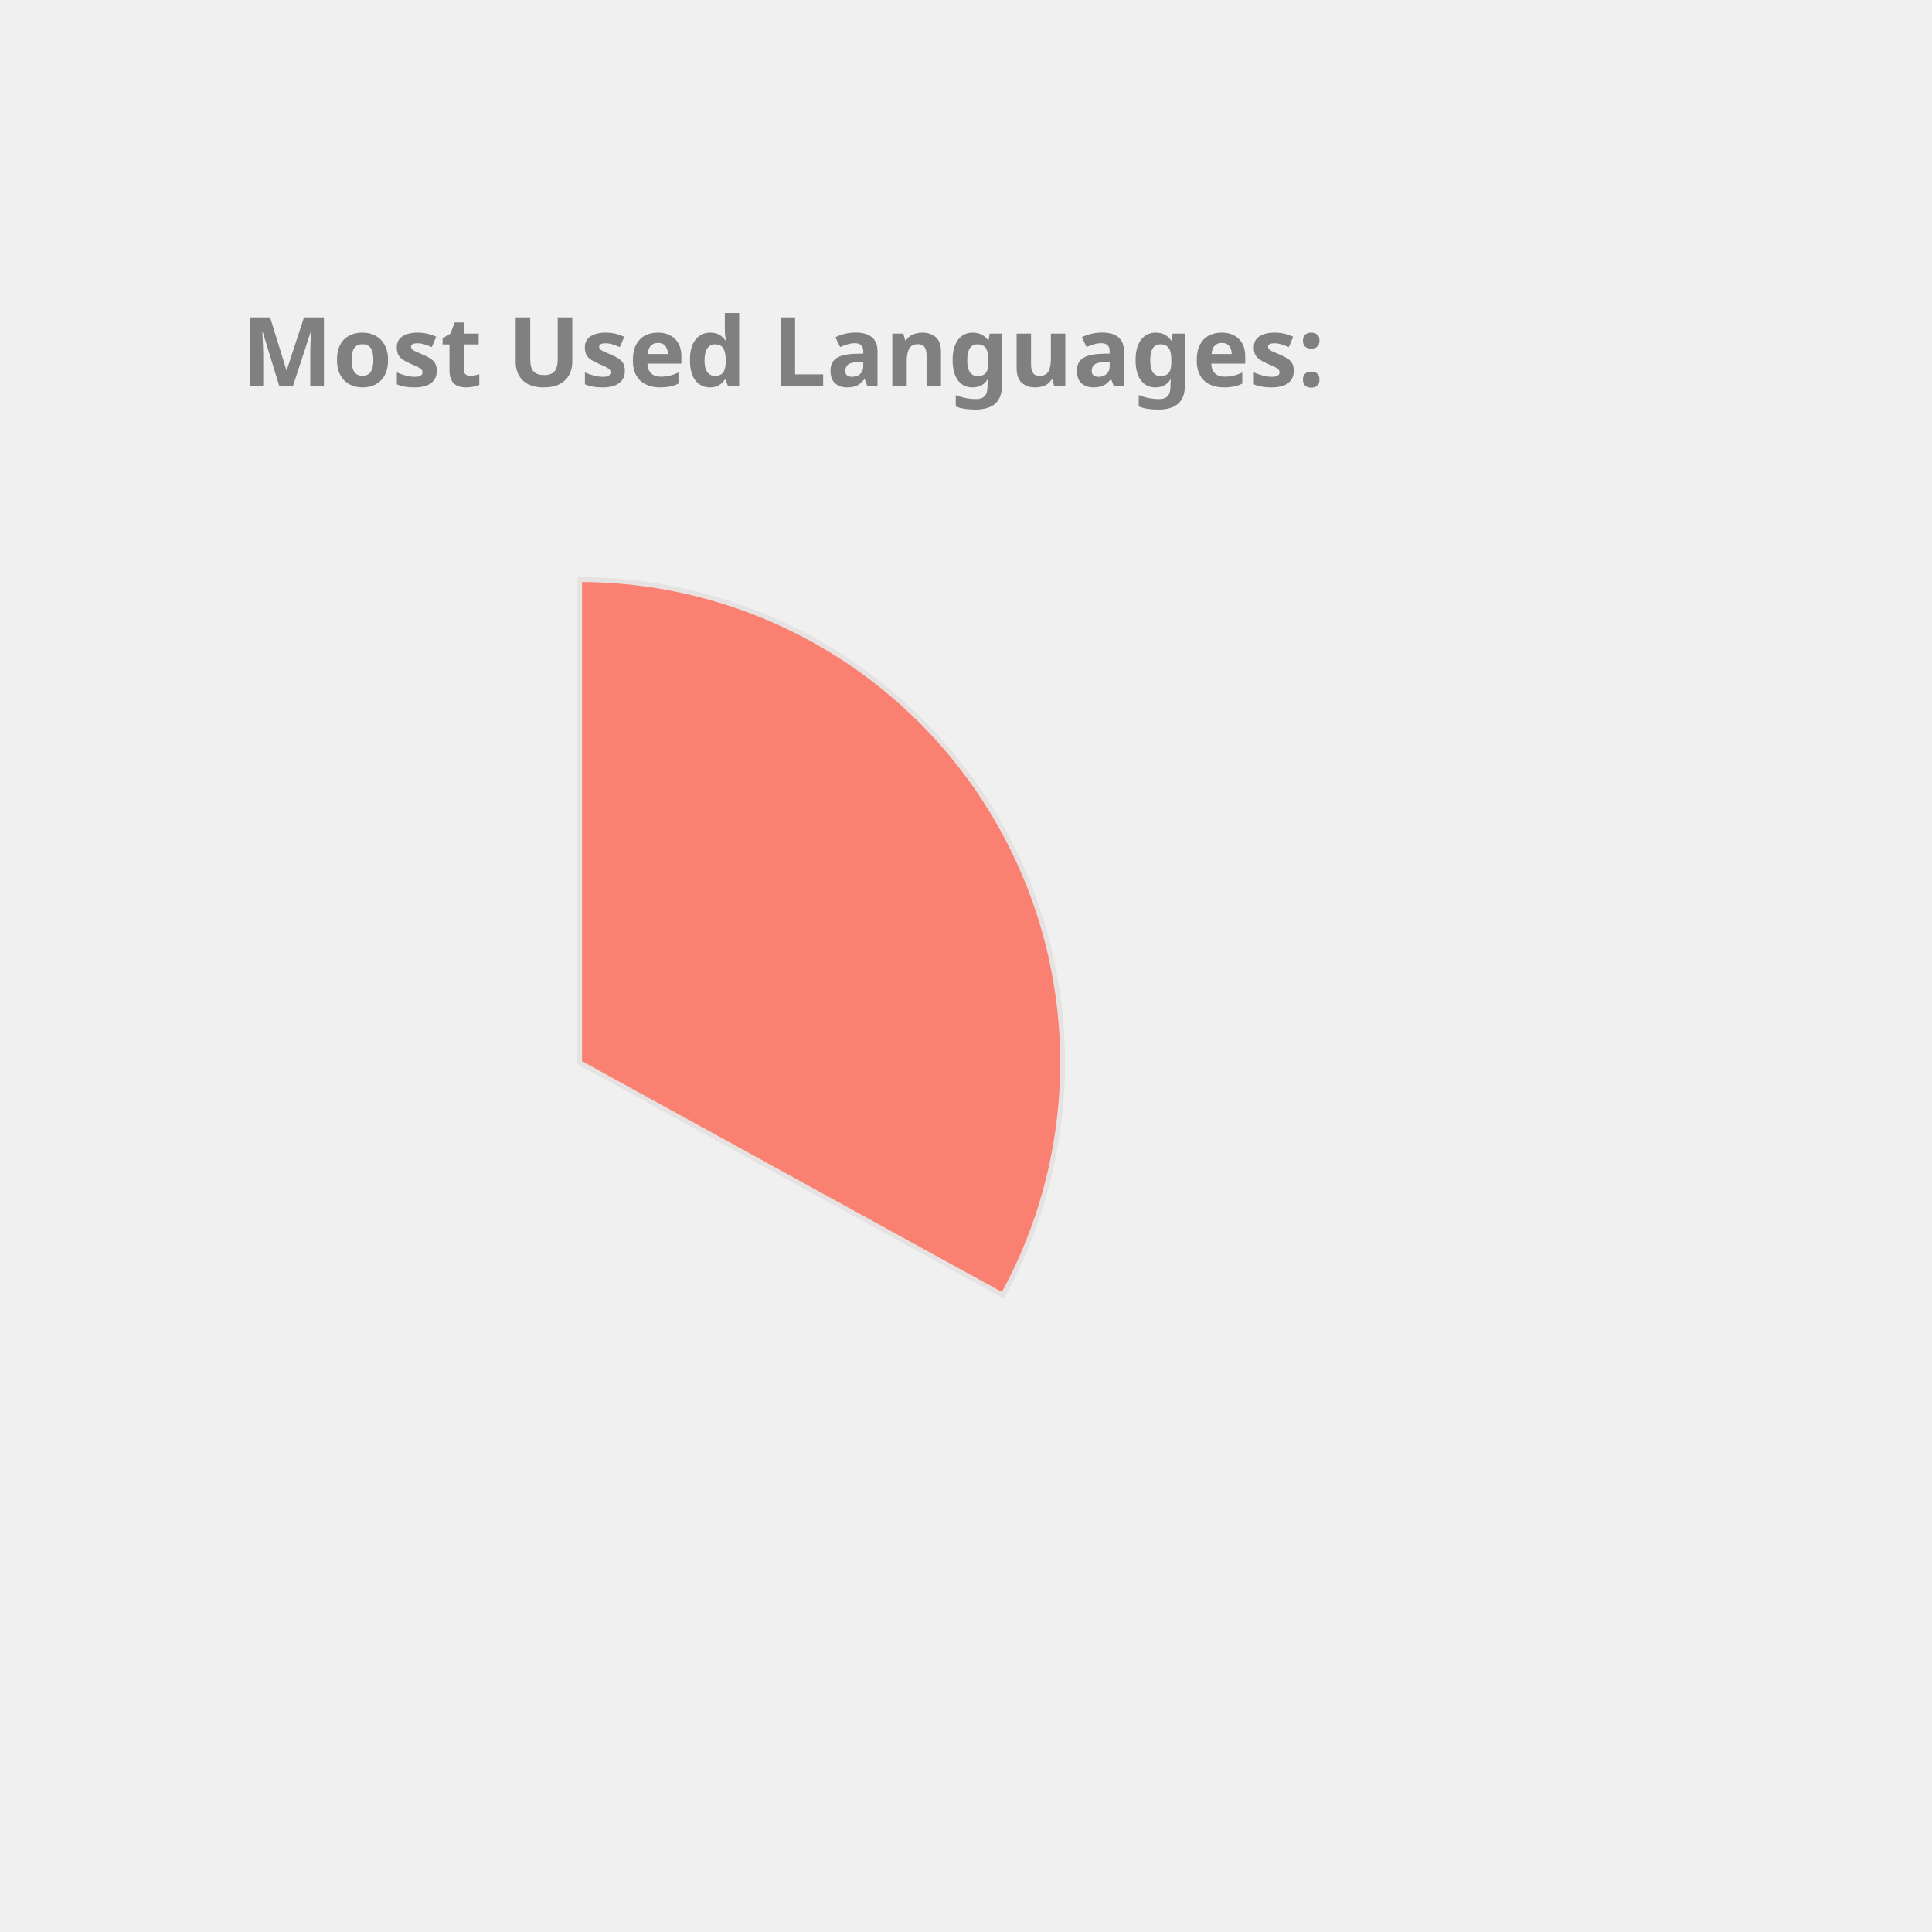
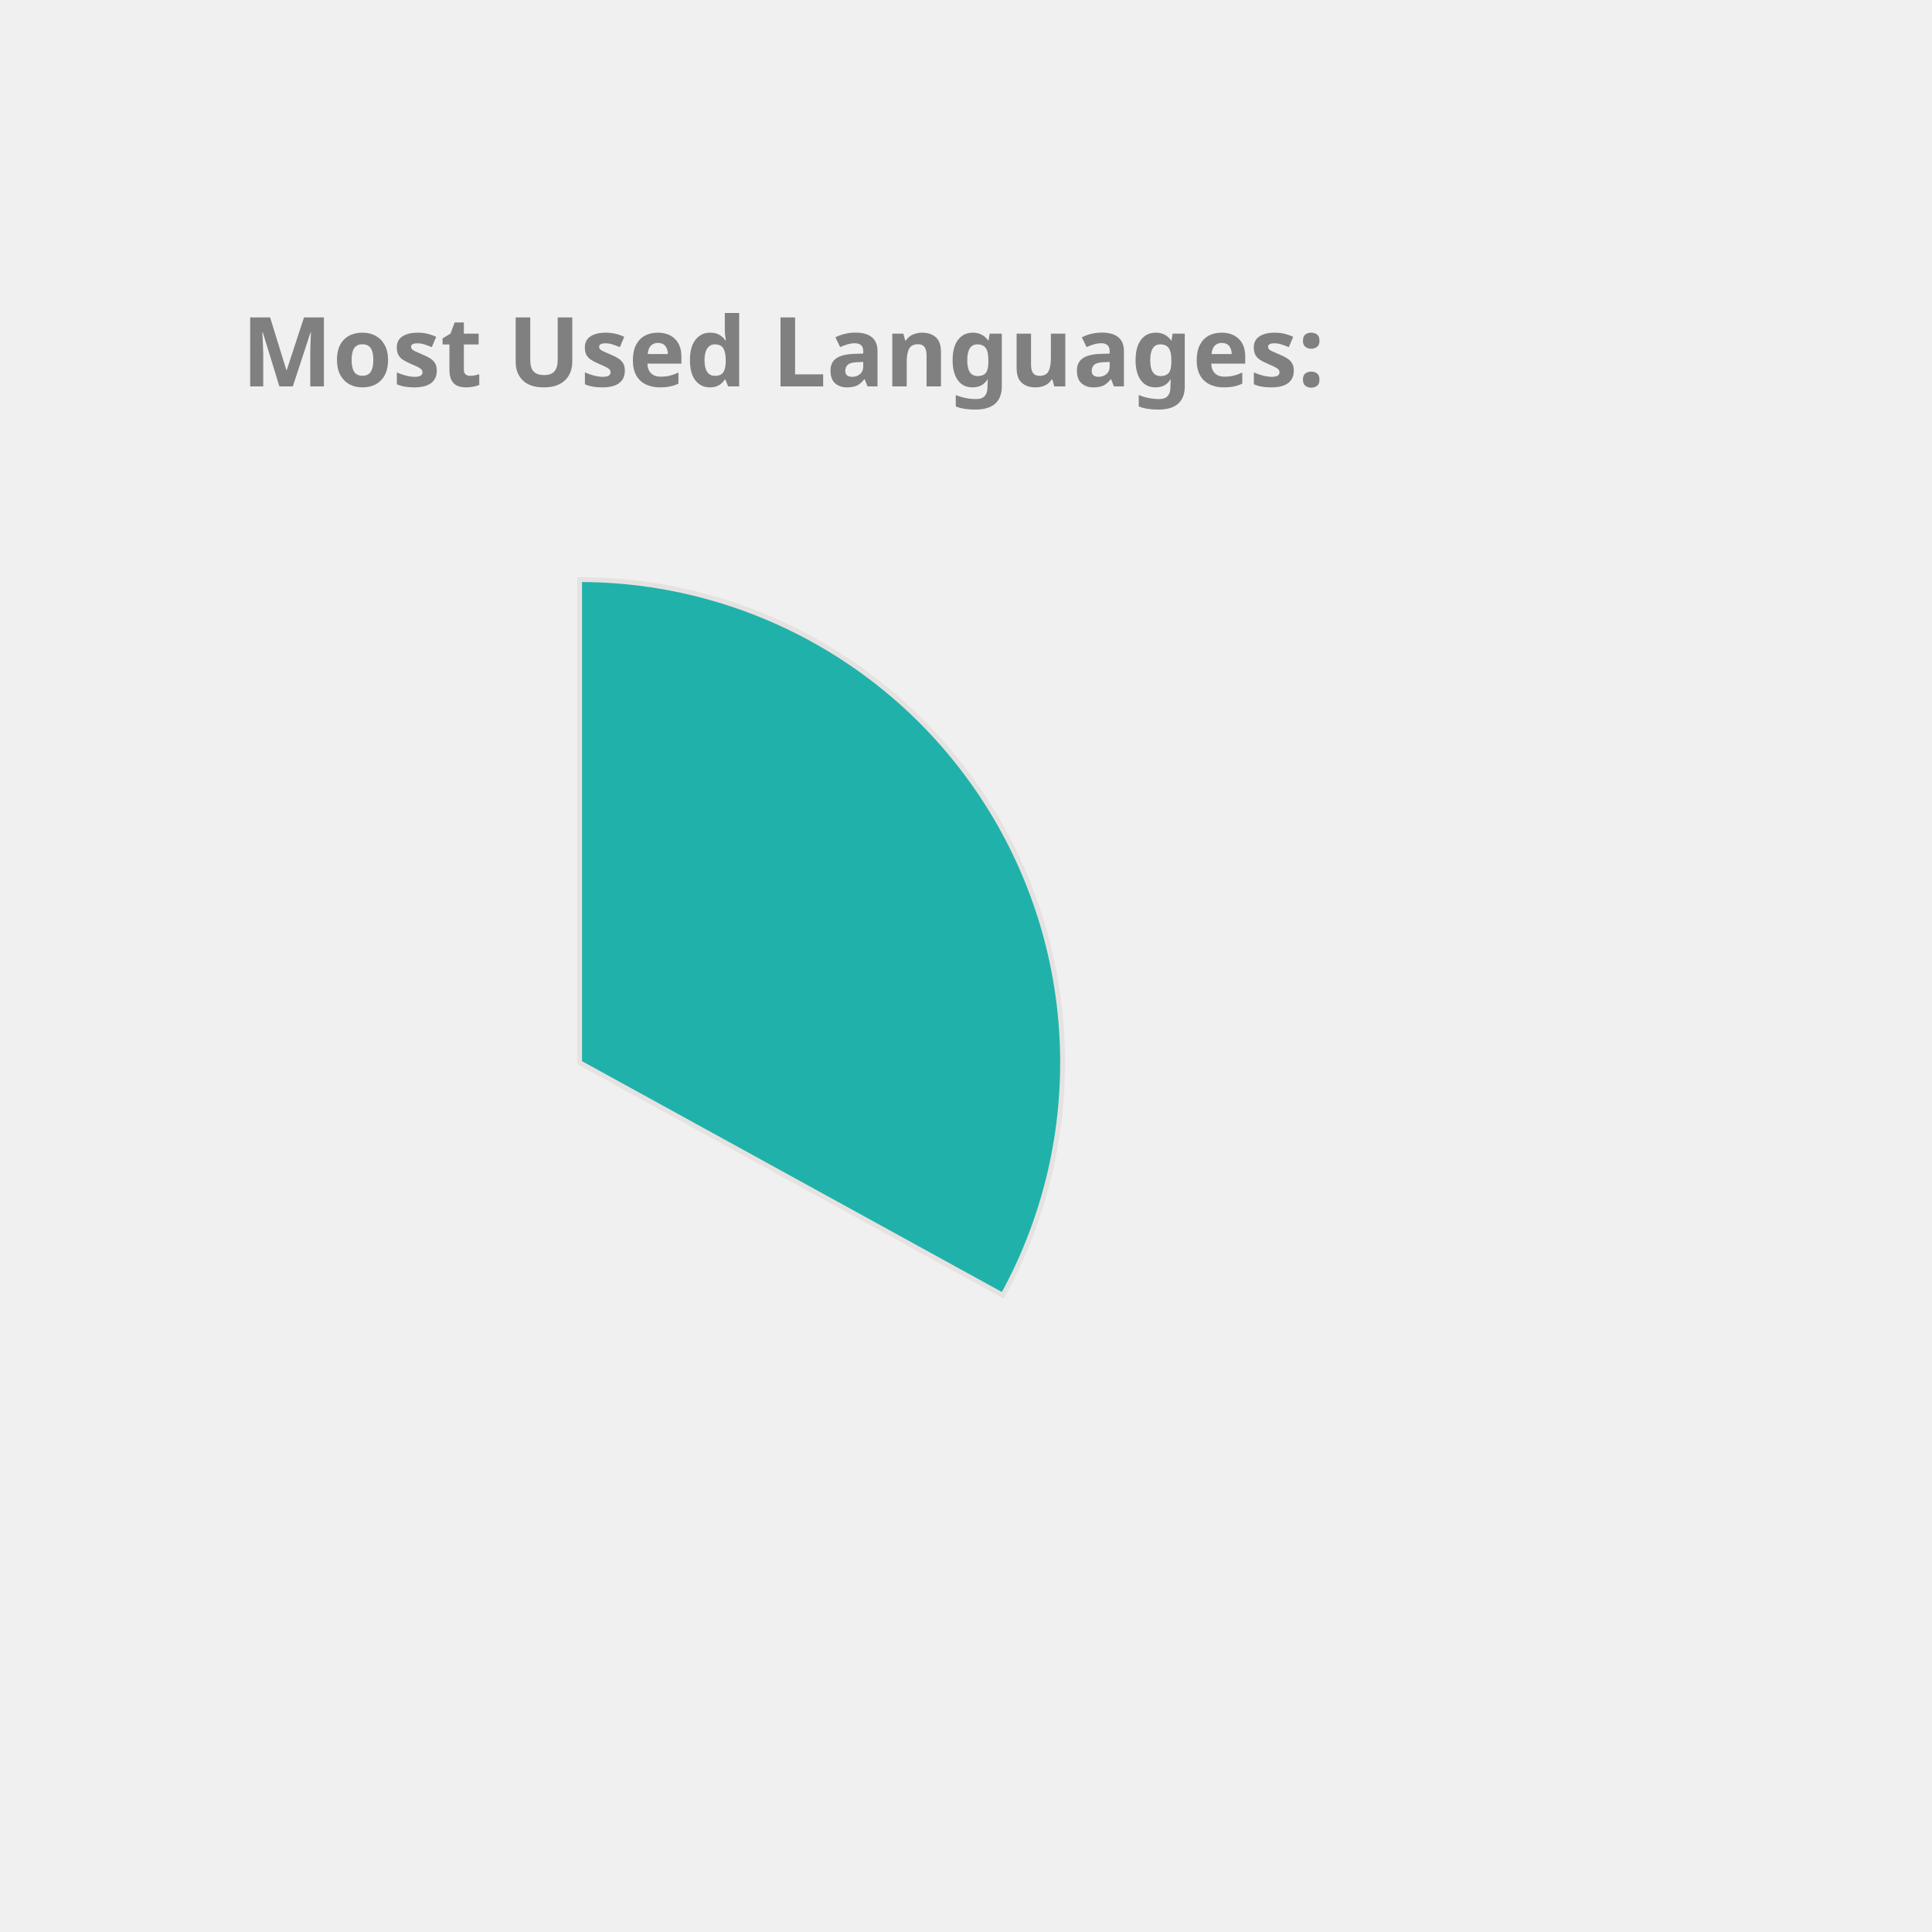
<svg xmlns="http://www.w3.org/2000/svg" height="350px" width="350px" viewBox="0 0 400 400">
  <style> 
        .label {
                font: bold 20px sans-serif;
                color: #404040;
                -webkit-text-stroke: 1px white;
        }

        path {
                stroke: #E6E2E1;
                stroke-width: 1px;
                transform: translate(60px, 100px);
        }

        .path_1 {
                animation: fadeIn 5s linear forwards;
        }

        .path_2 {
                transform: scale(0);
                animation: fadeIn 5s linear forwards 5s;
        }


        
        .path_3 {
                transform: scale(0);
                animation: fadeIn 5s linear forwards 10s;
        }


        .path_4 {
                transform: scale(0);
                animation: fadeIn 5s linear forwards 15s;
        }

        .path_5 {
                transform: scale(0);
                animation: fadeIn 5s linear forwards 20s;
        }

        .path_6 {
                transform: scale(0);
                animation: fadeIn 5s linear forwards 25s;
        }

        .path_7 {
                transform: scale(0);
                animation: fadeIn 5s linear forwards 30s;
        }

        .path_8 {
                transform: scale(0);
                animation: fadeIn 5s linear forwards 35s;
        }

        .path_9 {
                transform: scale(0);
                animation: fadeIn 5s linear forwards 40s;
        }

        .path_10 {
                transform: scale(0);
                animation: fadeIn 5s linear forwards 45s;
        }

        @keyframes fadeIn {
                0% {                        
                        transform: translate(250px, 300px) rotate(0deg) scale(0);
                        
                }
                50% {
                        transform: translate(150px, 220px) rotate(180deg) scale(0.5);
                        
                }
                
                100% {
                        transform: translate(60px, 120px) rotate(360deg) scale(1);
                        
                }
        }
        .txt_1 {
                opacity: 0;
                animation: txtShow 5s linear forwards 0s;
        }

        .txt_2 {
                opacity: 0;
                animation: txtShow 5s linear forwards 5s;
        }

        .txt_3 {
                opacity: 0;
                animation: txtShow 5s linear forwards 10s;
        }

        .txt_4 {
                opacity: 0;
                animation: txtShow 5s linear forwards 15s;
        }

        .txt_5 {
                opacity: 0;
                animation: txtShow 5s linear forwards 20s;
        }

        .txt_6 {
                opacity: 0;
                animation: txtShow 5s linear forwards 25s;
        }

        .txt_7 {
                opacity: 0;
                animation: txtShow 5s linear forwards 30s;
        }

        .txt_8 {
                opacity: 0;
                animation: txtShow 5s linear forwards 35s;
        }

        .txt_9 {
                opacity: 0;
                animation: txtShow 5s linear forwards 40s;
        }

        .txt_10 {
                opacity: 0;
                animation: txtShow 5s linear forwards 45s;
        }

        @keyframes txtShow {
                0% {                        
                        opacity: 0;
                        transform: translate(0px, 0px) scale(0);
                }
                100% {
                        opacity: 1;
                        transform: translate(0px, 0px) scale(1);
                        
                }
        }
</style>
-   <path class="path_1" d="M 60,120 L 60,20 A 100,100 0 0 1 147.631,168.175 Z" fill="Salmon" stroke="#fff" stroke-width="2" />
-   <text class="txt_1" x="260" y="150" fill="Salmon" stroke="Salmon" stroke-width="1">C++</text>
-   <path class="path_2" d="M 60,120 L 147.631,168.175 A 100,100 0 0 1 8.018,205.428 Z" fill="DarkKhaki" stroke="#fff" stroke-width="2" />
-   <text class="txt_2" x="260" y="170" fill="DarkKhaki" stroke="DarkKhaki" stroke-width="1">JavaScript</text>
-   <path class="path_3" d="M 60,120 L 8.018,205.428 A 100,100 0 0 1 -39.667,128.159 Z" fill="Orchid" stroke="#fff" stroke-width="2" />
-   <text class="txt_3" x="260" y="190" fill="Orchid" stroke="Orchid" stroke-width="1">Jupyter Notebook</text>
-   <path class="path_4" d="M 60,120 L -39.667,128.159 A 100,100 0 0 1 -6.131,44.989 Z" fill="Pink" stroke="#fff" stroke-width="2" />
-   <text class="txt_4" x="260" y="210" fill="Pink" stroke="Pink" stroke-width="1">Java</text>
-   <path class="path_5" d="M 60,120 L -6.131,44.989 A 100,100 0 0 1 38.186,22.408 Z" fill="Chocolate" stroke="#fff" stroke-width="2" />
-   <text class="txt_5" x="260" y="230" fill="Chocolate" stroke="Chocolate" stroke-width="1">HTML</text>
-   <path class="path_6" d="M 60,120 L 38.186,22.408 A 100,100 0 0 1 55.603,20.097 Z" fill="MediumAquaMarine" stroke="#fff" stroke-width="2" />
-   <text class="txt_6" x="260" y="250" fill="MediumAquaMarine" stroke="MediumAquaMarine" stroke-width="1">TypeScript</text>
-   <path class="path_7" d="M 60,120 L 55.603,20.097 A 100,100 0 0 1 60,20 Z" fill="Coral" stroke="#fff" stroke-width="2" />
-   <text class="txt_7" x="260" y="270" fill="Coral" stroke="Coral" stroke-width="1">CSS</text>
+   <path class="path_1" d="M 60,120 L 60,20 A 100,100 0 0 1 147.631,168.175 Z" fill="LightSeaGreen" stroke="#fff" stroke-width="2" />
+   <text class="txt_1" x="260" y="150" fill="LightSeaGreen" stroke="LightSeaGreen" stroke-width="1">C++</text>
+   <path class="path_2" d="M 60,120 L 147.631,168.175 A 100,100 0 0 1 8.018,205.428 Z" fill="MediumTurquoise" stroke="#fff" stroke-width="2" />
+   <text class="txt_2" x="260" y="170" fill="MediumTurquoise" stroke="MediumTurquoise" stroke-width="1">JavaScript</text>
+   <path class="path_3" d="M 60,120 L 8.018,205.428 A 100,100 0 0 1 -39.667,128.159 Z" fill="SteelBlue" stroke="#fff" stroke-width="2" />
+   <text class="txt_3" x="260" y="190" fill="SteelBlue" stroke="SteelBlue" stroke-width="1">Jupyter Notebook</text>
+   <path class="path_4" d="M 60,120 L -39.667,128.159 A 100,100 0 0 1 -6.131,44.989 Z" fill="RosyBrown" stroke="#fff" stroke-width="2" />
+   <text class="txt_4" x="260" y="210" fill="RosyBrown" stroke="RosyBrown" stroke-width="1">Java</text>
+   <path class="path_5" d="M 60,120 L -6.131,44.989 A 100,100 0 0 1 38.186,22.408 Z" fill="MediumSlateBlue" stroke="#fff" stroke-width="2" />
+   <text class="txt_5" x="260" y="230" fill="MediumSlateBlue" stroke="MediumSlateBlue" stroke-width="1">HTML</text>
+   <path class="path_6" d="M 60,120 L 38.186,22.408 A 100,100 0 0 1 55.603,20.097 Z" fill="Crimson" stroke="#fff" stroke-width="2" />
+   <text class="txt_6" x="260" y="250" fill="Crimson" stroke="Crimson" stroke-width="1">TypeScript</text>
+   <path class="path_7" d="M 60,120 L 55.603,20.097 A 100,100 0 0 1 60,20 Z" fill="RoyalBlue" stroke="#fff" stroke-width="2" />
+   <text class="txt_7" x="260" y="270" fill="RoyalBlue" stroke="RoyalBlue" stroke-width="1">CSS</text>
  <g class="label">
    <text x="50" y="80" fill="grey">Most Used Languages:</text>
  </g>
</svg>
